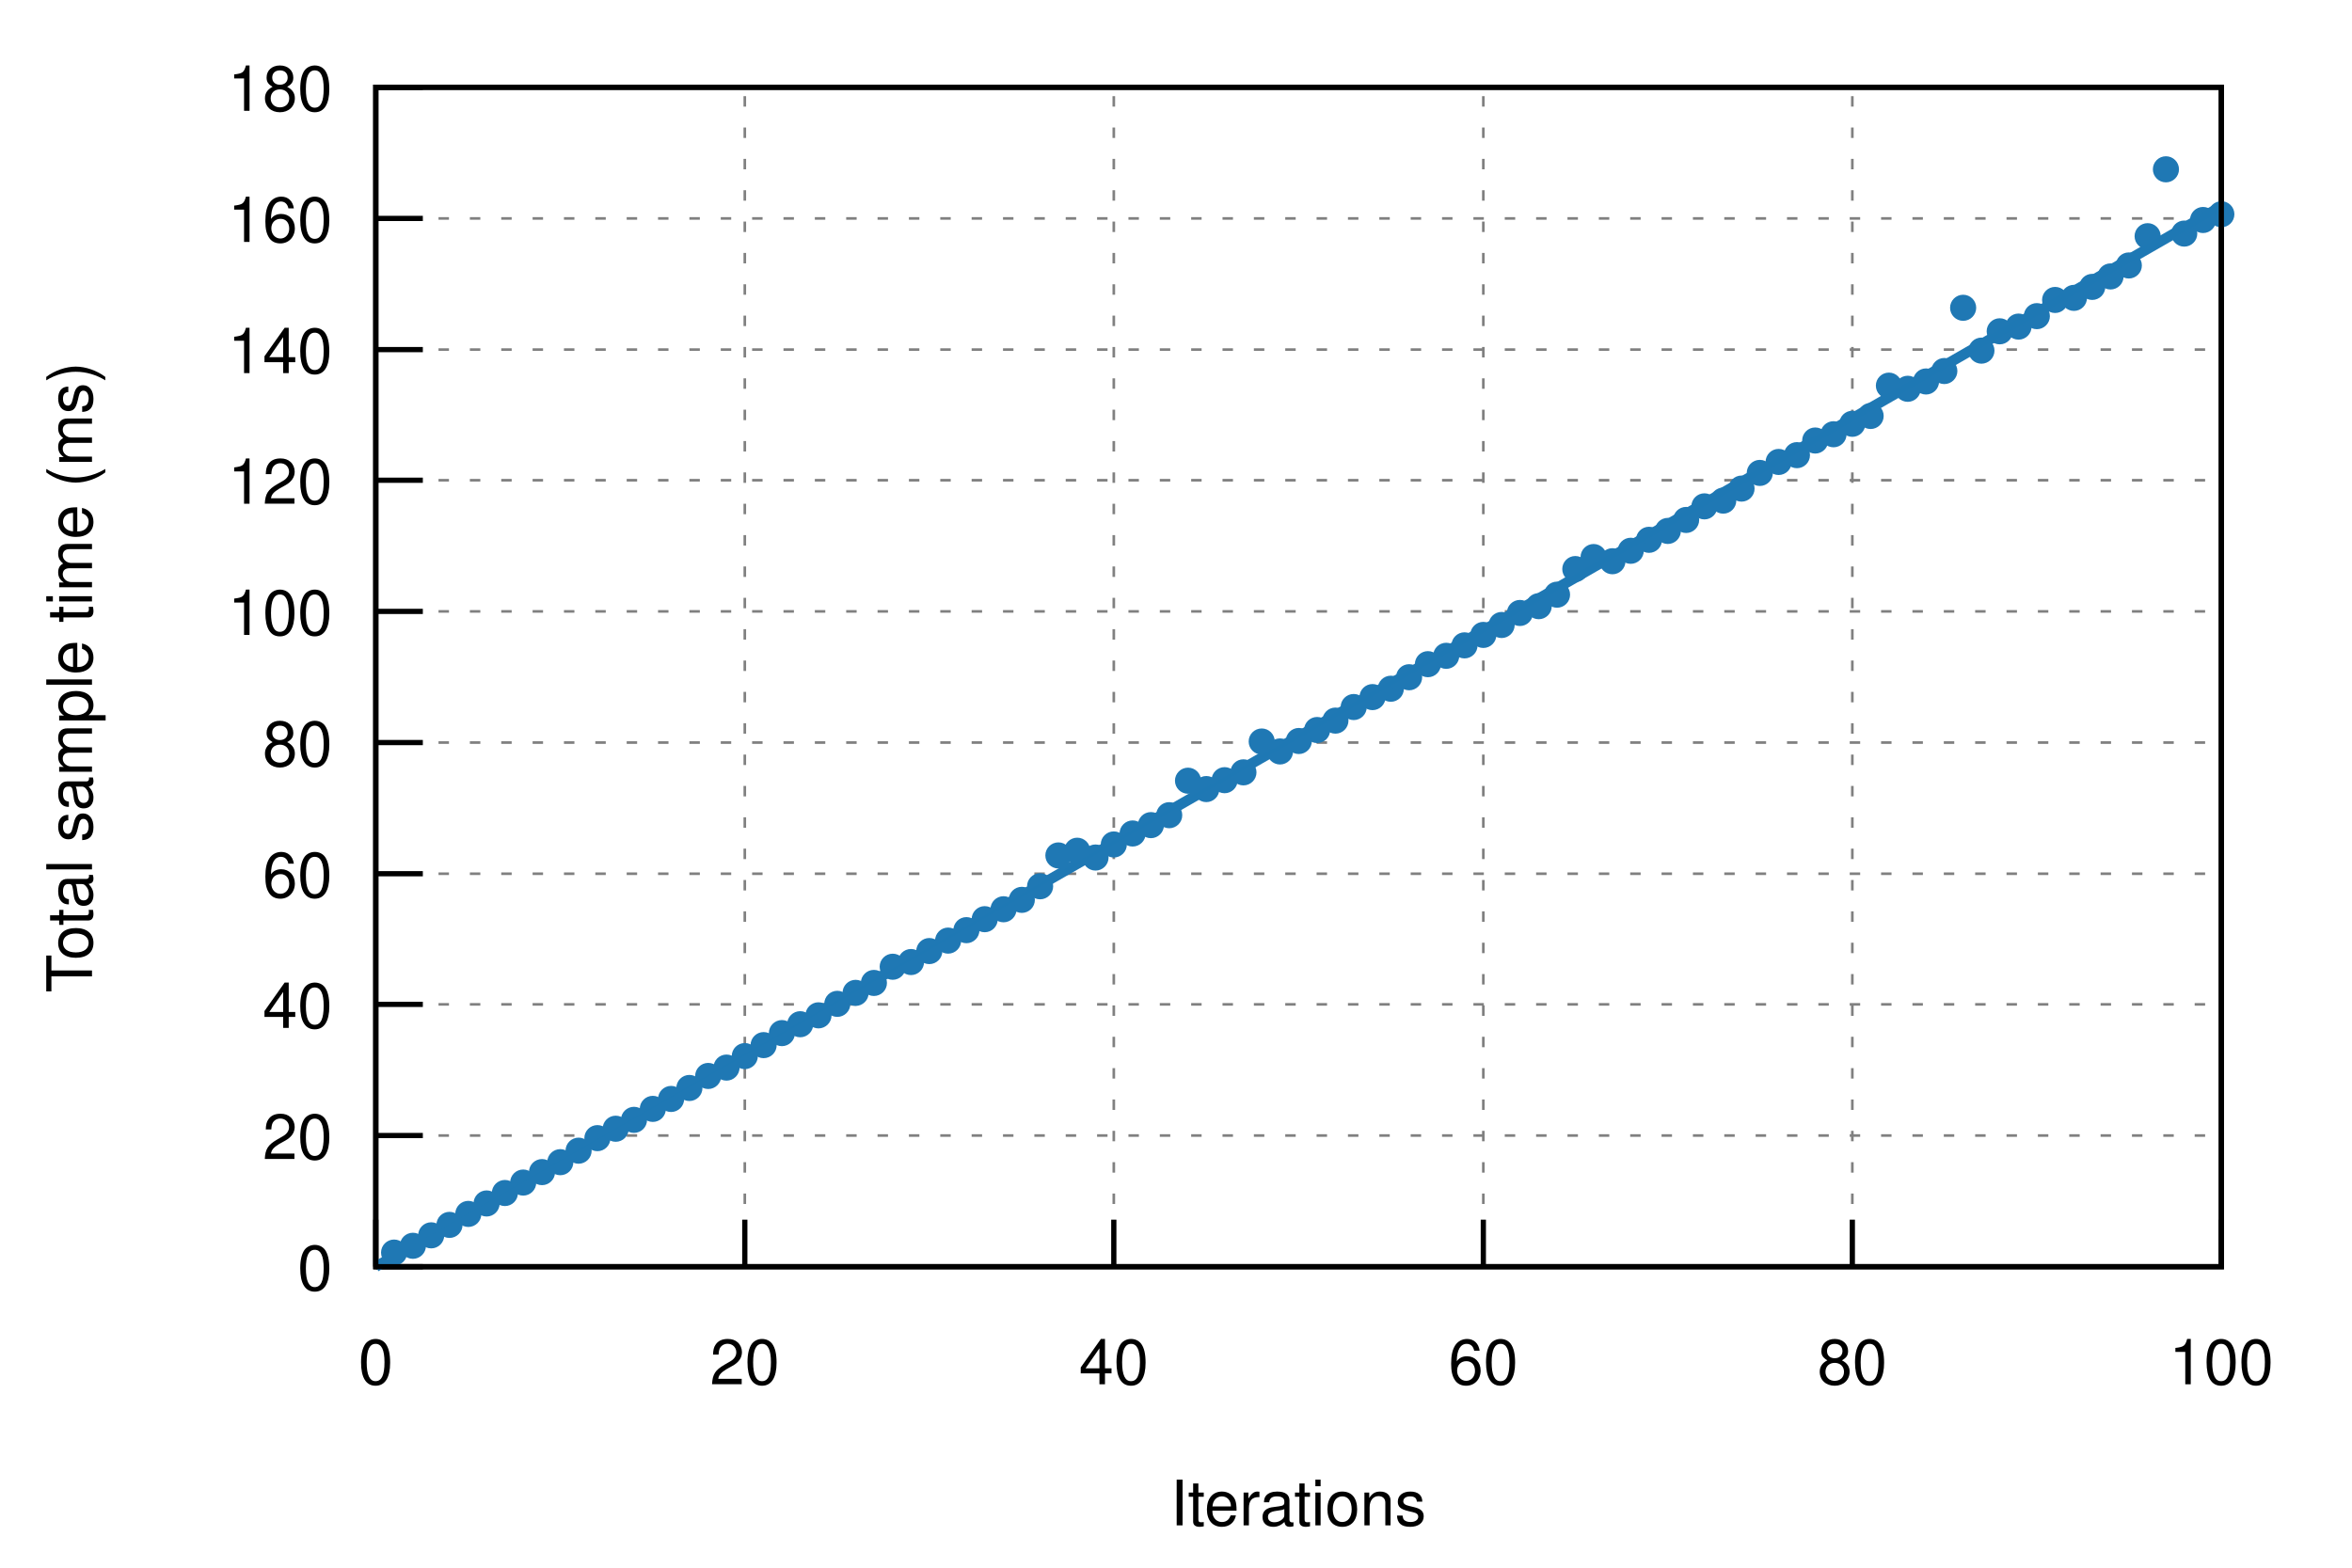
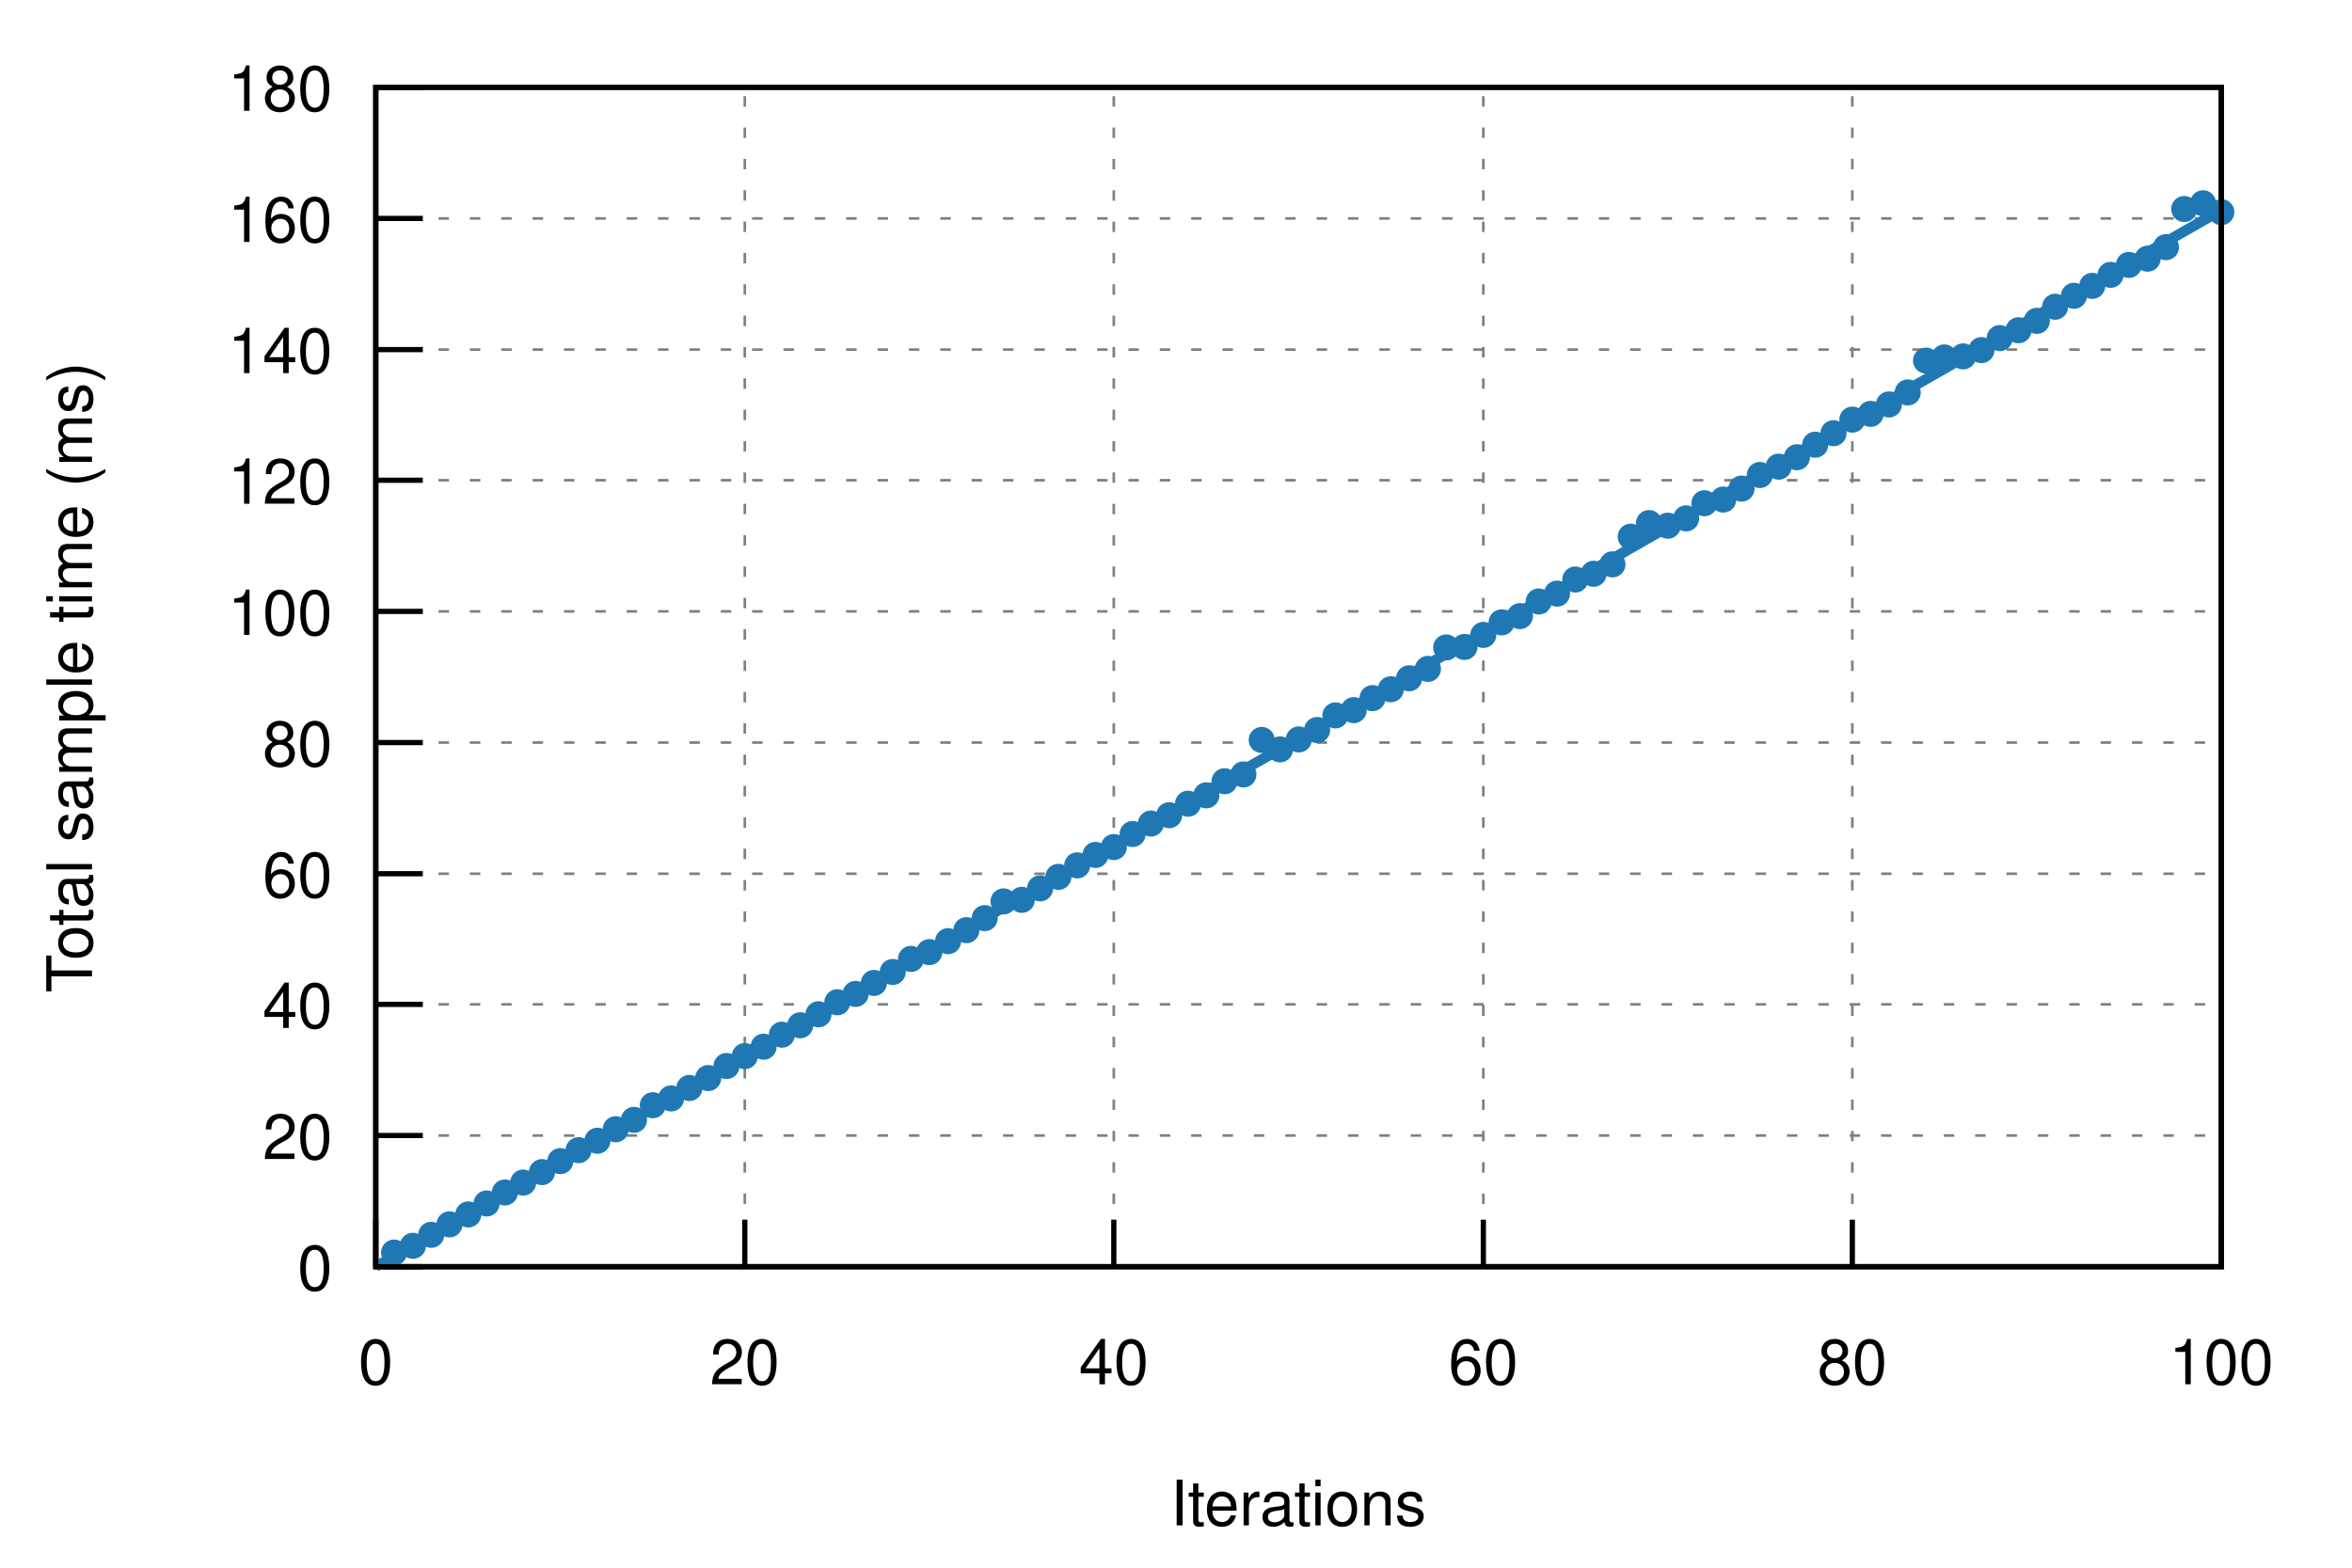
<svg xmlns="http://www.w3.org/2000/svg" xmlns:xlink="http://www.w3.org/1999/xlink" viewBox="0 0 450 300">
  <g id="gnuplot_canvas">
    <rect x="0" y="0" width="450" height="300" fill="none" />
    <defs>
      <circle id="gpDot" r="0.5" stroke-width="0.5" />
      <path id="gpPt0" stroke-width="0.222" stroke="currentColor" d="M-1,0 h2 M0,-1 v2" />
      <path id="gpPt1" stroke-width="0.222" stroke="currentColor" d="M-1,-1 L1,1 M1,-1 L-1,1" />
      <path id="gpPt2" stroke-width="0.222" stroke="currentColor" d="M-1,0 L1,0 M0,-1 L0,1 M-1,-1 L1,1 M-1,1 L1,-1" />
      <rect id="gpPt3" stroke-width="0.222" stroke="currentColor" x="-1" y="-1" width="2" height="2" />
      <rect id="gpPt4" stroke-width="0.222" stroke="currentColor" fill="currentColor" x="-1" y="-1" width="2" height="2" />
      <circle id="gpPt5" stroke-width="0.222" stroke="currentColor" cx="0" cy="0" r="1" />
      <use xlink:href="#gpPt5" id="gpPt6" fill="currentColor" stroke="none" />
      <path id="gpPt7" stroke-width="0.222" stroke="currentColor" d="M0,-1.33 L-1.33,0.67 L1.33,0.67 z" />
      <use xlink:href="#gpPt7" id="gpPt8" fill="currentColor" stroke="none" />
      <use xlink:href="#gpPt7" id="gpPt9" stroke="currentColor" transform="rotate(180)" />
      <use xlink:href="#gpPt9" id="gpPt10" fill="currentColor" stroke="none" />
      <use xlink:href="#gpPt3" id="gpPt11" stroke="currentColor" transform="rotate(45)" />
      <use xlink:href="#gpPt11" id="gpPt12" fill="currentColor" stroke="none" />
      <path id="gpPt13" stroke-width="0.222" stroke="currentColor" d="M0,1.330 L1.265,0.411 L0.782,-1.067 L-0.782,-1.076 L-1.265,0.411 z" />
      <use xlink:href="#gpPt13" id="gpPt14" fill="currentColor" stroke="none" />
      <filter id="textbox" filterUnits="objectBoundingBox" x="0" y="0" height="1" width="1">
        <feFlood flood-color="white" flood-opacity="1" result="bgnd" />
        <feComposite in="SourceGraphic" in2="bgnd" operator="atop" />
      </filter>
      <filter id="greybox" filterUnits="objectBoundingBox" x="0" y="0" height="1" width="1">
        <feFlood flood-color="lightgrey" flood-opacity="1" result="grey" />
        <feComposite in="SourceGraphic" in2="grey" operator="atop" />
      </filter>
    </defs>
    <g fill="none" color="white" stroke="currentColor" stroke-width="1.00" stroke-linecap="butt" stroke-linejoin="miter">
</g>
    <g fill="none" color="black" stroke="currentColor" stroke-width="1.00" stroke-linecap="butt" stroke-linejoin="miter">
</g>
    <g fill="none" color="black" stroke="black" stroke-width="0.50" stroke-linecap="butt" stroke-linejoin="miter">
</g>
    <g fill="none" color="gray" stroke="currentColor" stroke-width="0.50" stroke-linecap="butt" stroke-linejoin="miter">
      <path stroke="gray" stroke-dasharray="2,4" class="gridline" d="M71.9,242.4 L425.0,242.4  " />
    </g>
    <g fill="none" color="gray" stroke="gray" stroke-width="1.00" stroke-linecap="butt" stroke-linejoin="miter">
</g>
    <g fill="none" color="black" stroke="currentColor" stroke-width="1.00" stroke-linecap="butt" stroke-linejoin="miter">
      <path stroke="black" d="M71.9,242.4 L80.9,242.4  " />
      <g transform="translate(63.6,246.9)" stroke="none" fill="black" font-family="Helvetica" font-size="12.00" text-anchor="end">
        <text>
          <tspan font-family="Helvetica"> 0</tspan>
        </text>
      </g>
    </g>
    <g fill="none" color="black" stroke="currentColor" stroke-width="1.00" stroke-linecap="butt" stroke-linejoin="miter">
</g>
    <g fill="none" color="black" stroke="black" stroke-width="0.50" stroke-linecap="butt" stroke-linejoin="miter">
</g>
    <g fill="none" color="gray" stroke="currentColor" stroke-width="0.50" stroke-linecap="butt" stroke-linejoin="miter">
      <path stroke="gray" stroke-dasharray="2,4" class="gridline" d="M71.9,217.3 L425.0,217.3  " />
    </g>
    <g fill="none" color="gray" stroke="gray" stroke-width="1.00" stroke-linecap="butt" stroke-linejoin="miter">
</g>
    <g fill="none" color="black" stroke="currentColor" stroke-width="1.00" stroke-linecap="butt" stroke-linejoin="miter">
      <path stroke="black" d="M71.9,217.3 L80.9,217.3  " />
      <g transform="translate(63.6,221.8)" stroke="none" fill="black" font-family="Helvetica" font-size="12.00" text-anchor="end">
        <text>
          <tspan font-family="Helvetica"> 20</tspan>
        </text>
      </g>
    </g>
    <g fill="none" color="black" stroke="currentColor" stroke-width="1.00" stroke-linecap="butt" stroke-linejoin="miter">
</g>
    <g fill="none" color="black" stroke="black" stroke-width="0.50" stroke-linecap="butt" stroke-linejoin="miter">
</g>
    <g fill="none" color="gray" stroke="currentColor" stroke-width="0.50" stroke-linecap="butt" stroke-linejoin="miter">
      <path stroke="gray" stroke-dasharray="2,4" class="gridline" d="M71.9,192.2 L425.0,192.2  " />
    </g>
    <g fill="none" color="gray" stroke="gray" stroke-width="1.00" stroke-linecap="butt" stroke-linejoin="miter">
</g>
    <g fill="none" color="black" stroke="currentColor" stroke-width="1.00" stroke-linecap="butt" stroke-linejoin="miter">
      <path stroke="black" d="M71.9,192.2 L80.9,192.2  " />
      <g transform="translate(63.6,196.7)" stroke="none" fill="black" font-family="Helvetica" font-size="12.00" text-anchor="end">
        <text>
          <tspan font-family="Helvetica"> 40</tspan>
        </text>
      </g>
    </g>
    <g fill="none" color="black" stroke="currentColor" stroke-width="1.00" stroke-linecap="butt" stroke-linejoin="miter">
</g>
    <g fill="none" color="black" stroke="black" stroke-width="0.50" stroke-linecap="butt" stroke-linejoin="miter">
</g>
    <g fill="none" color="gray" stroke="currentColor" stroke-width="0.50" stroke-linecap="butt" stroke-linejoin="miter">
      <path stroke="gray" stroke-dasharray="2,4" class="gridline" d="M71.9,167.2 L425.0,167.2  " />
    </g>
    <g fill="none" color="gray" stroke="gray" stroke-width="1.00" stroke-linecap="butt" stroke-linejoin="miter">
</g>
    <g fill="none" color="black" stroke="currentColor" stroke-width="1.00" stroke-linecap="butt" stroke-linejoin="miter">
      <path stroke="black" d="M71.9,167.2 L80.9,167.2  " />
      <g transform="translate(63.6,171.7)" stroke="none" fill="black" font-family="Helvetica" font-size="12.00" text-anchor="end">
        <text>
          <tspan font-family="Helvetica"> 60</tspan>
        </text>
      </g>
    </g>
    <g fill="none" color="black" stroke="currentColor" stroke-width="1.00" stroke-linecap="butt" stroke-linejoin="miter">
</g>
    <g fill="none" color="black" stroke="black" stroke-width="0.50" stroke-linecap="butt" stroke-linejoin="miter">
</g>
    <g fill="none" color="gray" stroke="currentColor" stroke-width="0.50" stroke-linecap="butt" stroke-linejoin="miter">
      <path stroke="gray" stroke-dasharray="2,4" class="gridline" d="M71.9,142.1 L425.0,142.1  " />
    </g>
    <g fill="none" color="gray" stroke="gray" stroke-width="1.00" stroke-linecap="butt" stroke-linejoin="miter">
</g>
    <g fill="none" color="black" stroke="currentColor" stroke-width="1.00" stroke-linecap="butt" stroke-linejoin="miter">
      <path stroke="black" d="M71.9,142.1 L80.9,142.1  " />
      <g transform="translate(63.6,146.6)" stroke="none" fill="black" font-family="Helvetica" font-size="12.00" text-anchor="end">
        <text>
          <tspan font-family="Helvetica"> 80</tspan>
        </text>
      </g>
    </g>
    <g fill="none" color="black" stroke="currentColor" stroke-width="1.00" stroke-linecap="butt" stroke-linejoin="miter">
</g>
    <g fill="none" color="black" stroke="black" stroke-width="0.50" stroke-linecap="butt" stroke-linejoin="miter">
</g>
    <g fill="none" color="gray" stroke="currentColor" stroke-width="0.50" stroke-linecap="butt" stroke-linejoin="miter">
      <path stroke="gray" stroke-dasharray="2,4" class="gridline" d="M71.9,117.0 L425.0,117.0  " />
    </g>
    <g fill="none" color="gray" stroke="gray" stroke-width="1.00" stroke-linecap="butt" stroke-linejoin="miter">
</g>
    <g fill="none" color="black" stroke="currentColor" stroke-width="1.00" stroke-linecap="butt" stroke-linejoin="miter">
      <path stroke="black" d="M71.9,117.0 L80.9,117.0  " />
      <g transform="translate(63.6,121.5)" stroke="none" fill="black" font-family="Helvetica" font-size="12.00" text-anchor="end">
        <text>
          <tspan font-family="Helvetica"> 100</tspan>
        </text>
      </g>
    </g>
    <g fill="none" color="black" stroke="currentColor" stroke-width="1.00" stroke-linecap="butt" stroke-linejoin="miter">
</g>
    <g fill="none" color="black" stroke="black" stroke-width="0.50" stroke-linecap="butt" stroke-linejoin="miter">
</g>
    <g fill="none" color="gray" stroke="currentColor" stroke-width="0.50" stroke-linecap="butt" stroke-linejoin="miter">
      <path stroke="gray" stroke-dasharray="2,4" class="gridline" d="M71.9,91.9 L425.0,91.9  " />
    </g>
    <g fill="none" color="gray" stroke="gray" stroke-width="1.00" stroke-linecap="butt" stroke-linejoin="miter">
</g>
    <g fill="none" color="black" stroke="currentColor" stroke-width="1.00" stroke-linecap="butt" stroke-linejoin="miter">
      <path stroke="black" d="M71.9,91.9 L80.9,91.9  " />
      <g transform="translate(63.6,96.4)" stroke="none" fill="black" font-family="Helvetica" font-size="12.00" text-anchor="end">
        <text>
          <tspan font-family="Helvetica"> 120</tspan>
        </text>
      </g>
    </g>
    <g fill="none" color="black" stroke="currentColor" stroke-width="1.00" stroke-linecap="butt" stroke-linejoin="miter">
</g>
    <g fill="none" color="black" stroke="black" stroke-width="0.50" stroke-linecap="butt" stroke-linejoin="miter">
</g>
    <g fill="none" color="gray" stroke="currentColor" stroke-width="0.50" stroke-linecap="butt" stroke-linejoin="miter">
      <path stroke="gray" stroke-dasharray="2,4" class="gridline" d="M71.9,66.9 L425.0,66.9  " />
    </g>
    <g fill="none" color="gray" stroke="gray" stroke-width="1.00" stroke-linecap="butt" stroke-linejoin="miter">
</g>
    <g fill="none" color="black" stroke="currentColor" stroke-width="1.00" stroke-linecap="butt" stroke-linejoin="miter">
      <path stroke="black" d="M71.9,66.9 L80.9,66.9  " />
      <g transform="translate(63.6,71.4)" stroke="none" fill="black" font-family="Helvetica" font-size="12.00" text-anchor="end">
        <text>
          <tspan font-family="Helvetica"> 140</tspan>
        </text>
      </g>
    </g>
    <g fill="none" color="black" stroke="currentColor" stroke-width="1.00" stroke-linecap="butt" stroke-linejoin="miter">
</g>
    <g fill="none" color="black" stroke="black" stroke-width="0.50" stroke-linecap="butt" stroke-linejoin="miter">
</g>
    <g fill="none" color="gray" stroke="currentColor" stroke-width="0.50" stroke-linecap="butt" stroke-linejoin="miter">
      <path stroke="gray" stroke-dasharray="2,4" class="gridline" d="M71.9,41.8 L425.0,41.8  " />
    </g>
    <g fill="none" color="gray" stroke="gray" stroke-width="1.00" stroke-linecap="butt" stroke-linejoin="miter">
</g>
    <g fill="none" color="black" stroke="currentColor" stroke-width="1.00" stroke-linecap="butt" stroke-linejoin="miter">
      <path stroke="black" d="M71.9,41.8 L80.9,41.8  " />
      <g transform="translate(63.6,46.3)" stroke="none" fill="black" font-family="Helvetica" font-size="12.00" text-anchor="end">
        <text>
          <tspan font-family="Helvetica"> 160</tspan>
        </text>
      </g>
    </g>
    <g fill="none" color="black" stroke="currentColor" stroke-width="1.00" stroke-linecap="butt" stroke-linejoin="miter">
</g>
    <g fill="none" color="black" stroke="black" stroke-width="0.50" stroke-linecap="butt" stroke-linejoin="miter">
</g>
    <g fill="none" color="gray" stroke="currentColor" stroke-width="0.50" stroke-linecap="butt" stroke-linejoin="miter">
      <path stroke="gray" stroke-dasharray="2,4" class="gridline" d="M71.9,16.7 L425.0,16.7  " />
    </g>
    <g fill="none" color="gray" stroke="gray" stroke-width="1.00" stroke-linecap="butt" stroke-linejoin="miter">
</g>
    <g fill="none" color="black" stroke="currentColor" stroke-width="1.00" stroke-linecap="butt" stroke-linejoin="miter">
      <path stroke="black" d="M71.9,16.7 L80.9,16.7  " />
      <g transform="translate(63.6,21.2)" stroke="none" fill="black" font-family="Helvetica" font-size="12.00" text-anchor="end">
        <text>
          <tspan font-family="Helvetica"> 180</tspan>
        </text>
      </g>
    </g>
    <g fill="none" color="black" stroke="currentColor" stroke-width="1.00" stroke-linecap="butt" stroke-linejoin="miter">
</g>
    <g fill="none" color="black" stroke="black" stroke-width="0.50" stroke-linecap="butt" stroke-linejoin="miter">
</g>
    <g fill="none" color="gray" stroke="currentColor" stroke-width="0.50" stroke-linecap="butt" stroke-linejoin="miter">
      <path stroke="gray" stroke-dasharray="2,4" class="gridline" d="M71.9,242.4 L71.9,16.7  " />
    </g>
    <g fill="none" color="gray" stroke="gray" stroke-width="1.00" stroke-linecap="butt" stroke-linejoin="miter">
</g>
    <g fill="none" color="black" stroke="currentColor" stroke-width="1.00" stroke-linecap="butt" stroke-linejoin="miter">
      <path stroke="black" d="M71.9,242.4 L71.9,233.4  " />
      <g transform="translate(71.9,264.9)" stroke="none" fill="black" font-family="Helvetica" font-size="12.00" text-anchor="middle">
        <text>
          <tspan font-family="Helvetica"> 0</tspan>
        </text>
      </g>
    </g>
    <g fill="none" color="black" stroke="currentColor" stroke-width="1.00" stroke-linecap="butt" stroke-linejoin="miter">
</g>
    <g fill="none" color="black" stroke="black" stroke-width="0.50" stroke-linecap="butt" stroke-linejoin="miter">
</g>
    <g fill="none" color="gray" stroke="currentColor" stroke-width="0.50" stroke-linecap="butt" stroke-linejoin="miter">
      <path stroke="gray" stroke-dasharray="2,4" class="gridline" d="M142.5,242.4 L142.5,16.7  " />
    </g>
    <g fill="none" color="gray" stroke="gray" stroke-width="1.00" stroke-linecap="butt" stroke-linejoin="miter">
</g>
    <g fill="none" color="black" stroke="currentColor" stroke-width="1.00" stroke-linecap="butt" stroke-linejoin="miter">
      <path stroke="black" d="M142.5,242.4 L142.5,233.4  " />
      <g transform="translate(142.5,264.9)" stroke="none" fill="black" font-family="Helvetica" font-size="12.00" text-anchor="middle">
        <text>
          <tspan font-family="Helvetica"> 20</tspan>
        </text>
      </g>
    </g>
    <g fill="none" color="black" stroke="currentColor" stroke-width="1.00" stroke-linecap="butt" stroke-linejoin="miter">
</g>
    <g fill="none" color="black" stroke="black" stroke-width="0.50" stroke-linecap="butt" stroke-linejoin="miter">
</g>
    <g fill="none" color="gray" stroke="currentColor" stroke-width="0.50" stroke-linecap="butt" stroke-linejoin="miter">
      <path stroke="gray" stroke-dasharray="2,4" class="gridline" d="M213.1,242.4 L213.1,16.7  " />
    </g>
    <g fill="none" color="gray" stroke="gray" stroke-width="1.00" stroke-linecap="butt" stroke-linejoin="miter">
</g>
    <g fill="none" color="black" stroke="currentColor" stroke-width="1.00" stroke-linecap="butt" stroke-linejoin="miter">
      <path stroke="black" d="M213.1,242.4 L213.1,233.4  " />
      <g transform="translate(213.1,264.9)" stroke="none" fill="black" font-family="Helvetica" font-size="12.00" text-anchor="middle">
        <text>
          <tspan font-family="Helvetica"> 40</tspan>
        </text>
      </g>
    </g>
    <g fill="none" color="black" stroke="currentColor" stroke-width="1.00" stroke-linecap="butt" stroke-linejoin="miter">
</g>
    <g fill="none" color="black" stroke="black" stroke-width="0.50" stroke-linecap="butt" stroke-linejoin="miter">
</g>
    <g fill="none" color="gray" stroke="currentColor" stroke-width="0.50" stroke-linecap="butt" stroke-linejoin="miter">
      <path stroke="gray" stroke-dasharray="2,4" class="gridline" d="M283.8,242.4 L283.8,16.7  " />
    </g>
    <g fill="none" color="gray" stroke="gray" stroke-width="1.00" stroke-linecap="butt" stroke-linejoin="miter">
</g>
    <g fill="none" color="black" stroke="currentColor" stroke-width="1.00" stroke-linecap="butt" stroke-linejoin="miter">
      <path stroke="black" d="M283.8,242.4 L283.8,233.4  " />
      <g transform="translate(283.8,264.9)" stroke="none" fill="black" font-family="Helvetica" font-size="12.00" text-anchor="middle">
        <text>
          <tspan font-family="Helvetica"> 60</tspan>
        </text>
      </g>
    </g>
    <g fill="none" color="black" stroke="currentColor" stroke-width="1.00" stroke-linecap="butt" stroke-linejoin="miter">
</g>
    <g fill="none" color="black" stroke="black" stroke-width="0.50" stroke-linecap="butt" stroke-linejoin="miter">
</g>
    <g fill="none" color="gray" stroke="currentColor" stroke-width="0.50" stroke-linecap="butt" stroke-linejoin="miter">
      <path stroke="gray" stroke-dasharray="2,4" class="gridline" d="M354.4,242.4 L354.4,16.7  " />
    </g>
    <g fill="none" color="gray" stroke="gray" stroke-width="1.00" stroke-linecap="butt" stroke-linejoin="miter">
</g>
    <g fill="none" color="black" stroke="currentColor" stroke-width="1.00" stroke-linecap="butt" stroke-linejoin="miter">
      <path stroke="black" d="M354.4,242.4 L354.4,233.4  " />
      <g transform="translate(354.4,264.9)" stroke="none" fill="black" font-family="Helvetica" font-size="12.00" text-anchor="middle">
        <text>
          <tspan font-family="Helvetica"> 80</tspan>
        </text>
      </g>
    </g>
    <g fill="none" color="black" stroke="currentColor" stroke-width="1.00" stroke-linecap="butt" stroke-linejoin="miter">
</g>
    <g fill="none" color="black" stroke="black" stroke-width="0.50" stroke-linecap="butt" stroke-linejoin="miter">
</g>
    <g fill="none" color="gray" stroke="currentColor" stroke-width="0.50" stroke-linecap="butt" stroke-linejoin="miter">
      <path stroke="gray" stroke-dasharray="2,4" class="gridline" d="M425.0,242.4 L425.0,16.7  " />
    </g>
    <g fill="none" color="gray" stroke="gray" stroke-width="1.00" stroke-linecap="butt" stroke-linejoin="miter">
</g>
    <g fill="none" color="black" stroke="currentColor" stroke-width="1.00" stroke-linecap="butt" stroke-linejoin="miter">
      <path stroke="black" d="M425.0,242.4 L425.0,233.4  " />
      <g transform="translate(425.0,264.9)" stroke="none" fill="black" font-family="Helvetica" font-size="12.00" text-anchor="middle">
        <text>
          <tspan font-family="Helvetica"> 100</tspan>
        </text>
      </g>
    </g>
    <g fill="none" color="black" stroke="currentColor" stroke-width="1.00" stroke-linecap="butt" stroke-linejoin="miter">
</g>
    <g fill="none" color="black" stroke="currentColor" stroke-width="1.00" stroke-linecap="butt" stroke-linejoin="miter">
      <path stroke="black" d="M71.9,16.7 L71.9,242.4 L425.0,242.4 L425.0,16.7 L71.9,16.7 Z  " />
    </g>
    <g fill="none" color="black" stroke="currentColor" stroke-width="1.00" stroke-linecap="butt" stroke-linejoin="miter">
      <g transform="translate(17.6,129.6) rotate(270)" stroke="none" fill="black" font-family="Helvetica" font-size="12.00" text-anchor="middle">
        <text>
          <tspan font-family="Helvetica">Total sample time (ms)</tspan>
        </text>
      </g>
    </g>
    <g fill="none" color="black" stroke="currentColor" stroke-width="1.00" stroke-linecap="butt" stroke-linejoin="miter">
      <g transform="translate(248.4,291.9)" stroke="none" fill="black" font-family="Helvetica" font-size="12.00" text-anchor="middle">
        <text>
          <tspan font-family="Helvetica">Iterations</tspan>
        </text>
      </g>
    </g>
    <g fill="none" color="black" stroke="currentColor" stroke-width="1.00" stroke-linecap="butt" stroke-linejoin="miter">
</g>
    <g id="gnuplot_plot_1">
      <g fill="none" color="black" stroke="currentColor" stroke-width="1.00" stroke-linecap="butt" stroke-linejoin="miter">
        <use xlink:href="#gpPt6" transform="translate(75.4,239.7) scale(2.25)" color="rgb( 31, 120, 180)" />
        <use xlink:href="#gpPt6" transform="translate(79.0,238.4) scale(2.25)" color="rgb( 31, 120, 180)" />
-         <use xlink:href="#gpPt6" transform="translate(82.5,236.4) scale(2.25)" color="rgb( 31, 120, 180)" />
-         <use xlink:href="#gpPt6" transform="translate(86.0,234.4) scale(2.25)" color="rgb( 31, 120, 180)" />
-         <use xlink:href="#gpPt6" transform="translate(89.6,232.3) scale(2.25)" color="rgb( 31, 120, 180)" />
+         <use xlink:href="#gpPt6" transform="translate(82.5,236.3) scale(2.25)" color="rgb( 31, 120, 180)" />
+         <use xlink:href="#gpPt6" transform="translate(86.0,234.3) scale(2.25)" color="rgb( 31, 120, 180)" />
+         <use xlink:href="#gpPt6" transform="translate(89.6,232.4) scale(2.25)" color="rgb( 31, 120, 180)" />
        <use xlink:href="#gpPt6" transform="translate(93.1,230.3) scale(2.25)" color="rgb( 31, 120, 180)" />
-         <use xlink:href="#gpPt6" transform="translate(96.6,228.3) scale(2.25)" color="rgb( 31, 120, 180)" />
+         <use xlink:href="#gpPt6" transform="translate(96.6,228.2) scale(2.25)" color="rgb( 31, 120, 180)" />
        <use xlink:href="#gpPt6" transform="translate(100.1,226.3) scale(2.25)" color="rgb( 31, 120, 180)" />
        <use xlink:href="#gpPt6" transform="translate(103.7,224.3) scale(2.25)" color="rgb( 31, 120, 180)" />
-         <use xlink:href="#gpPt6" transform="translate(107.2,222.4) scale(2.25)" color="rgb( 31, 120, 180)" />
-         <use xlink:href="#gpPt6" transform="translate(110.7,220.2) scale(2.25)" color="rgb( 31, 120, 180)" />
-         <use xlink:href="#gpPt6" transform="translate(114.3,217.8) scale(2.25)" color="rgb( 31, 120, 180)" />
-         <use xlink:href="#gpPt6" transform="translate(117.8,216.0) scale(2.25)" color="rgb( 31, 120, 180)" />
+         <use xlink:href="#gpPt6" transform="translate(107.2,222.2) scale(2.25)" color="rgb( 31, 120, 180)" />
+         <use xlink:href="#gpPt6" transform="translate(110.7,220.1) scale(2.25)" color="rgb( 31, 120, 180)" />
+         <use xlink:href="#gpPt6" transform="translate(114.3,218.3) scale(2.25)" color="rgb( 31, 120, 180)" />
+         <use xlink:href="#gpPt6" transform="translate(117.8,216.1) scale(2.25)" color="rgb( 31, 120, 180)" />
        <use xlink:href="#gpPt6" transform="translate(121.3,214.3) scale(2.25)" color="rgb( 31, 120, 180)" />
-         <use xlink:href="#gpPt6" transform="translate(124.9,212.2) scale(2.25)" color="rgb( 31, 120, 180)" />
-         <use xlink:href="#gpPt6" transform="translate(128.4,210.3) scale(2.25)" color="rgb( 31, 120, 180)" />
+         <use xlink:href="#gpPt6" transform="translate(124.9,211.5) scale(2.25)" color="rgb( 31, 120, 180)" />
+         <use xlink:href="#gpPt6" transform="translate(128.4,210.2) scale(2.25)" color="rgb( 31, 120, 180)" />
        <use xlink:href="#gpPt6" transform="translate(131.9,208.2) scale(2.25)" color="rgb( 31, 120, 180)" />
-         <use xlink:href="#gpPt6" transform="translate(135.5,205.9) scale(2.25)" color="rgb( 31, 120, 180)" />
-         <use xlink:href="#gpPt6" transform="translate(139.0,204.3) scale(2.25)" color="rgb( 31, 120, 180)" />
+         <use xlink:href="#gpPt6" transform="translate(135.5,206.3) scale(2.25)" color="rgb( 31, 120, 180)" />
+         <use xlink:href="#gpPt6" transform="translate(139.0,204.0) scale(2.25)" color="rgb( 31, 120, 180)" />
        <use xlink:href="#gpPt6" transform="translate(142.5,202.1) scale(2.25)" color="rgb( 31, 120, 180)" />
-         <use xlink:href="#gpPt6" transform="translate(146.1,200.0) scale(2.25)" color="rgb( 31, 120, 180)" />
-         <use xlink:href="#gpPt6" transform="translate(149.6,197.7) scale(2.25)" color="rgb( 31, 120, 180)" />
-         <use xlink:href="#gpPt6" transform="translate(153.1,196.0) scale(2.25)" color="rgb( 31, 120, 180)" />
-         <use xlink:href="#gpPt6" transform="translate(156.6,194.3) scale(2.25)" color="rgb( 31, 120, 180)" />
-         <use xlink:href="#gpPt6" transform="translate(160.2,192.1) scale(2.25)" color="rgb( 31, 120, 180)" />
-         <use xlink:href="#gpPt6" transform="translate(163.7,190.0) scale(2.25)" color="rgb( 31, 120, 180)" />
+         <use xlink:href="#gpPt6" transform="translate(146.1,200.3) scale(2.25)" color="rgb( 31, 120, 180)" />
+         <use xlink:href="#gpPt6" transform="translate(149.6,198.0) scale(2.25)" color="rgb( 31, 120, 180)" />
+         <use xlink:href="#gpPt6" transform="translate(153.1,196.2) scale(2.25)" color="rgb( 31, 120, 180)" />
+         <use xlink:href="#gpPt6" transform="translate(156.6,194.1) scale(2.25)" color="rgb( 31, 120, 180)" />
+         <use xlink:href="#gpPt6" transform="translate(160.2,191.8) scale(2.25)" color="rgb( 31, 120, 180)" />
+         <use xlink:href="#gpPt6" transform="translate(163.7,190.2) scale(2.25)" color="rgb( 31, 120, 180)" />
        <use xlink:href="#gpPt6" transform="translate(167.2,188.1) scale(2.25)" color="rgb( 31, 120, 180)" />
-         <use xlink:href="#gpPt6" transform="translate(170.8,185.0) scale(2.25)" color="rgb( 31, 120, 180)" />
-         <use xlink:href="#gpPt6" transform="translate(174.3,184.1) scale(2.25)" color="rgb( 31, 120, 180)" />
-         <use xlink:href="#gpPt6" transform="translate(177.8,182.0) scale(2.25)" color="rgb( 31, 120, 180)" />
-         <use xlink:href="#gpPt6" transform="translate(181.4,180.0) scale(2.25)" color="rgb( 31, 120, 180)" />
+         <use xlink:href="#gpPt6" transform="translate(170.8,186.0) scale(2.25)" color="rgb( 31, 120, 180)" />
+         <use xlink:href="#gpPt6" transform="translate(174.3,183.5) scale(2.25)" color="rgb( 31, 120, 180)" />
+         <use xlink:href="#gpPt6" transform="translate(177.8,182.2) scale(2.25)" color="rgb( 31, 120, 180)" />
+         <use xlink:href="#gpPt6" transform="translate(181.4,180.1) scale(2.25)" color="rgb( 31, 120, 180)" />
        <use xlink:href="#gpPt6" transform="translate(184.9,178.0) scale(2.25)" color="rgb( 31, 120, 180)" />
-         <use xlink:href="#gpPt6" transform="translate(188.4,175.9) scale(2.25)" color="rgb( 31, 120, 180)" />
-         <use xlink:href="#gpPt6" transform="translate(192.0,174.0) scale(2.25)" color="rgb( 31, 120, 180)" />
+         <use xlink:href="#gpPt6" transform="translate(188.4,175.7) scale(2.25)" color="rgb( 31, 120, 180)" />
+         <use xlink:href="#gpPt6" transform="translate(192.0,172.5) scale(2.25)" color="rgb( 31, 120, 180)" />
        <use xlink:href="#gpPt6" transform="translate(195.5,172.2) scale(2.25)" color="rgb( 31, 120, 180)" />
-         <use xlink:href="#gpPt6" transform="translate(199.0,169.6) scale(2.25)" color="rgb( 31, 120, 180)" />
-         <use xlink:href="#gpPt6" transform="translate(202.5,163.7) scale(2.25)" color="rgb( 31, 120, 180)" />
-         <use xlink:href="#gpPt6" transform="translate(206.1,162.8) scale(2.25)" color="rgb( 31, 120, 180)" />
-         <use xlink:href="#gpPt6" transform="translate(209.6,164.1) scale(2.25)" color="rgb( 31, 120, 180)" />
-         <use xlink:href="#gpPt6" transform="translate(213.1,161.6) scale(2.25)" color="rgb( 31, 120, 180)" />
-         <use xlink:href="#gpPt6" transform="translate(216.7,159.5) scale(2.25)" color="rgb( 31, 120, 180)" />
-         <use xlink:href="#gpPt6" transform="translate(220.2,157.9) scale(2.25)" color="rgb( 31, 120, 180)" />
+         <use xlink:href="#gpPt6" transform="translate(199.0,170.0) scale(2.25)" color="rgb( 31, 120, 180)" />
+         <use xlink:href="#gpPt6" transform="translate(202.5,167.8) scale(2.25)" color="rgb( 31, 120, 180)" />
+         <use xlink:href="#gpPt6" transform="translate(206.1,165.6) scale(2.25)" color="rgb( 31, 120, 180)" />
+         <use xlink:href="#gpPt6" transform="translate(209.6,163.6) scale(2.25)" color="rgb( 31, 120, 180)" />
+         <use xlink:href="#gpPt6" transform="translate(213.1,162.1) scale(2.25)" color="rgb( 31, 120, 180)" />
+         <use xlink:href="#gpPt6" transform="translate(216.7,159.6) scale(2.25)" color="rgb( 31, 120, 180)" />
+         <use xlink:href="#gpPt6" transform="translate(220.2,157.6) scale(2.25)" color="rgb( 31, 120, 180)" />
        <use xlink:href="#gpPt6" transform="translate(223.7,156.0) scale(2.25)" color="rgb( 31, 120, 180)" />
-         <use xlink:href="#gpPt6" transform="translate(227.3,149.4) scale(2.25)" color="rgb( 31, 120, 180)" />
-         <use xlink:href="#gpPt6" transform="translate(230.8,151.0) scale(2.25)" color="rgb( 31, 120, 180)" />
-         <use xlink:href="#gpPt6" transform="translate(234.3,149.3) scale(2.25)" color="rgb( 31, 120, 180)" />
-         <use xlink:href="#gpPt6" transform="translate(237.9,147.8) scale(2.25)" color="rgb( 31, 120, 180)" />
-         <use xlink:href="#gpPt6" transform="translate(241.4,141.9) scale(2.25)" color="rgb( 31, 120, 180)" />
-         <use xlink:href="#gpPt6" transform="translate(244.9,143.8) scale(2.25)" color="rgb( 31, 120, 180)" />
-         <use xlink:href="#gpPt6" transform="translate(248.5,141.8) scale(2.25)" color="rgb( 31, 120, 180)" />
+         <use xlink:href="#gpPt6" transform="translate(227.3,153.8) scale(2.25)" color="rgb( 31, 120, 180)" />
+         <use xlink:href="#gpPt6" transform="translate(230.8,152.2) scale(2.25)" color="rgb( 31, 120, 180)" />
+         <use xlink:href="#gpPt6" transform="translate(234.3,149.5) scale(2.25)" color="rgb( 31, 120, 180)" />
+         <use xlink:href="#gpPt6" transform="translate(237.9,148.2) scale(2.25)" color="rgb( 31, 120, 180)" />
+         <use xlink:href="#gpPt6" transform="translate(241.4,141.6) scale(2.25)" color="rgb( 31, 120, 180)" />
+         <use xlink:href="#gpPt6" transform="translate(244.9,143.4) scale(2.25)" color="rgb( 31, 120, 180)" />
+         <use xlink:href="#gpPt6" transform="translate(248.5,141.5) scale(2.25)" color="rgb( 31, 120, 180)" />
        <use xlink:href="#gpPt6" transform="translate(252.0,139.7) scale(2.25)" color="rgb( 31, 120, 180)" />
-         <use xlink:href="#gpPt6" transform="translate(255.5,137.9) scale(2.25)" color="rgb( 31, 120, 180)" />
-         <use xlink:href="#gpPt6" transform="translate(259.0,135.3) scale(2.25)" color="rgb( 31, 120, 180)" />
-         <use xlink:href="#gpPt6" transform="translate(262.6,133.4) scale(2.25)" color="rgb( 31, 120, 180)" />
-         <use xlink:href="#gpPt6" transform="translate(266.1,131.8) scale(2.25)" color="rgb( 31, 120, 180)" />
-         <use xlink:href="#gpPt6" transform="translate(269.6,129.6) scale(2.25)" color="rgb( 31, 120, 180)" />
-         <use xlink:href="#gpPt6" transform="translate(273.2,127.1) scale(2.25)" color="rgb( 31, 120, 180)" />
-         <use xlink:href="#gpPt6" transform="translate(276.7,125.5) scale(2.25)" color="rgb( 31, 120, 180)" />
-         <use xlink:href="#gpPt6" transform="translate(280.2,123.5) scale(2.25)" color="rgb( 31, 120, 180)" />
+         <use xlink:href="#gpPt6" transform="translate(255.5,136.9) scale(2.25)" color="rgb( 31, 120, 180)" />
+         <use xlink:href="#gpPt6" transform="translate(259.0,135.9) scale(2.25)" color="rgb( 31, 120, 180)" />
+         <use xlink:href="#gpPt6" transform="translate(262.6,133.6) scale(2.25)" color="rgb( 31, 120, 180)" />
+         <use xlink:href="#gpPt6" transform="translate(266.1,131.9) scale(2.25)" color="rgb( 31, 120, 180)" />
+         <use xlink:href="#gpPt6" transform="translate(269.6,129.8) scale(2.25)" color="rgb( 31, 120, 180)" />
+         <use xlink:href="#gpPt6" transform="translate(273.2,128.0) scale(2.25)" color="rgb( 31, 120, 180)" />
+         <use xlink:href="#gpPt6" transform="translate(276.7,123.9) scale(2.25)" color="rgb( 31, 120, 180)" />
+         <use xlink:href="#gpPt6" transform="translate(280.2,123.8) scale(2.25)" color="rgb( 31, 120, 180)" />
        <use xlink:href="#gpPt6" transform="translate(283.8,121.5) scale(2.25)" color="rgb( 31, 120, 180)" />
-         <use xlink:href="#gpPt6" transform="translate(287.3,119.6) scale(2.25)" color="rgb( 31, 120, 180)" />
-         <use xlink:href="#gpPt6" transform="translate(290.8,117.3) scale(2.25)" color="rgb( 31, 120, 180)" />
-         <use xlink:href="#gpPt6" transform="translate(294.4,116.0) scale(2.25)" color="rgb( 31, 120, 180)" />
-         <use xlink:href="#gpPt6" transform="translate(297.9,113.8) scale(2.25)" color="rgb( 31, 120, 180)" />
-         <use xlink:href="#gpPt6" transform="translate(301.4,108.9) scale(2.25)" color="rgb( 31, 120, 180)" />
-         <use xlink:href="#gpPt6" transform="translate(304.9,106.6) scale(2.25)" color="rgb( 31, 120, 180)" />
-         <use xlink:href="#gpPt6" transform="translate(308.5,107.4) scale(2.25)" color="rgb( 31, 120, 180)" />
-         <use xlink:href="#gpPt6" transform="translate(312.0,105.4) scale(2.25)" color="rgb( 31, 120, 180)" />
-         <use xlink:href="#gpPt6" transform="translate(315.5,103.3) scale(2.25)" color="rgb( 31, 120, 180)" />
-         <use xlink:href="#gpPt6" transform="translate(319.1,101.6) scale(2.25)" color="rgb( 31, 120, 180)" />
-         <use xlink:href="#gpPt6" transform="translate(322.6,99.5) scale(2.25)" color="rgb( 31, 120, 180)" />
-         <use xlink:href="#gpPt6" transform="translate(326.1,96.9) scale(2.25)" color="rgb( 31, 120, 180)" />
-         <use xlink:href="#gpPt6" transform="translate(329.7,95.8) scale(2.25)" color="rgb( 31, 120, 180)" />
+         <use xlink:href="#gpPt6" transform="translate(287.3,119.1) scale(2.25)" color="rgb( 31, 120, 180)" />
+         <use xlink:href="#gpPt6" transform="translate(290.8,117.9) scale(2.25)" color="rgb( 31, 120, 180)" />
+         <use xlink:href="#gpPt6" transform="translate(294.4,115.1) scale(2.25)" color="rgb( 31, 120, 180)" />
+         <use xlink:href="#gpPt6" transform="translate(297.9,113.6) scale(2.25)" color="rgb( 31, 120, 180)" />
+         <use xlink:href="#gpPt6" transform="translate(301.4,110.9) scale(2.25)" color="rgb( 31, 120, 180)" />
+         <use xlink:href="#gpPt6" transform="translate(304.9,109.8) scale(2.25)" color="rgb( 31, 120, 180)" />
+         <use xlink:href="#gpPt6" transform="translate(308.5,108.0) scale(2.25)" color="rgb( 31, 120, 180)" />
+         <use xlink:href="#gpPt6" transform="translate(312.0,102.7) scale(2.25)" color="rgb( 31, 120, 180)" />
+         <use xlink:href="#gpPt6" transform="translate(315.5,100.1) scale(2.25)" color="rgb( 31, 120, 180)" />
+         <use xlink:href="#gpPt6" transform="translate(319.1,100.6) scale(2.25)" color="rgb( 31, 120, 180)" />
+         <use xlink:href="#gpPt6" transform="translate(322.6,99.2) scale(2.25)" color="rgb( 31, 120, 180)" />
+         <use xlink:href="#gpPt6" transform="translate(326.1,96.3) scale(2.25)" color="rgb( 31, 120, 180)" />
+         <use xlink:href="#gpPt6" transform="translate(329.7,95.6) scale(2.25)" color="rgb( 31, 120, 180)" />
        <use xlink:href="#gpPt6" transform="translate(333.2,93.5) scale(2.25)" color="rgb( 31, 120, 180)" />
-         <use xlink:href="#gpPt6" transform="translate(336.7,90.5) scale(2.25)" color="rgb( 31, 120, 180)" />
-         <use xlink:href="#gpPt6" transform="translate(340.3,88.4) scale(2.25)" color="rgb( 31, 120, 180)" />
-         <use xlink:href="#gpPt6" transform="translate(343.8,87.1) scale(2.25)" color="rgb( 31, 120, 180)" />
-         <use xlink:href="#gpPt6" transform="translate(347.3,84.3) scale(2.25)" color="rgb( 31, 120, 180)" />
-         <use xlink:href="#gpPt6" transform="translate(350.8,83.1) scale(2.25)" color="rgb( 31, 120, 180)" />
-         <use xlink:href="#gpPt6" transform="translate(354.4,81.1) scale(2.25)" color="rgb( 31, 120, 180)" />
-         <use xlink:href="#gpPt6" transform="translate(357.9,79.6) scale(2.25)" color="rgb( 31, 120, 180)" />
-         <use xlink:href="#gpPt6" transform="translate(361.4,73.8) scale(2.25)" color="rgb( 31, 120, 180)" />
-         <use xlink:href="#gpPt6" transform="translate(365.0,74.4) scale(2.25)" color="rgb( 31, 120, 180)" />
-         <use xlink:href="#gpPt6" transform="translate(368.5,73.0) scale(2.25)" color="rgb( 31, 120, 180)" />
-         <use xlink:href="#gpPt6" transform="translate(372.0,71.0) scale(2.25)" color="rgb( 31, 120, 180)" />
-         <use xlink:href="#gpPt6" transform="translate(375.6,58.9) scale(2.25)" color="rgb( 31, 120, 180)" />
-         <use xlink:href="#gpPt6" transform="translate(379.1,67.1) scale(2.25)" color="rgb( 31, 120, 180)" />
-         <use xlink:href="#gpPt6" transform="translate(382.6,63.4) scale(2.25)" color="rgb( 31, 120, 180)" />
-         <use xlink:href="#gpPt6" transform="translate(386.2,62.5) scale(2.25)" color="rgb( 31, 120, 180)" />
-         <use xlink:href="#gpPt6" transform="translate(389.7,60.5) scale(2.25)" color="rgb( 31, 120, 180)" />
-         <use xlink:href="#gpPt6" transform="translate(393.2,57.4) scale(2.25)" color="rgb( 31, 120, 180)" />
-         <use xlink:href="#gpPt6" transform="translate(396.8,57.0) scale(2.25)" color="rgb( 31, 120, 180)" />
-         <use xlink:href="#gpPt6" transform="translate(400.3,54.9) scale(2.25)" color="rgb( 31, 120, 180)" />
-         <use xlink:href="#gpPt6" transform="translate(403.8,52.9) scale(2.25)" color="rgb( 31, 120, 180)" />
-         <use xlink:href="#gpPt6" transform="translate(407.3,50.8) scale(2.25)" color="rgb( 31, 120, 180)" />
-         <use xlink:href="#gpPt6" transform="translate(410.9,45.2) scale(2.25)" color="rgb( 31, 120, 180)" />
-         <use xlink:href="#gpPt6" transform="translate(414.4,32.4) scale(2.25)" color="rgb( 31, 120, 180)" />
-         <use xlink:href="#gpPt6" transform="translate(417.9,44.7) scale(2.25)" color="rgb( 31, 120, 180)" />
-         <use xlink:href="#gpPt6" transform="translate(421.5,42.1) scale(2.25)" color="rgb( 31, 120, 180)" />
-         <use xlink:href="#gpPt6" transform="translate(425.0,41.0) scale(2.25)" color="rgb( 31, 120, 180)" />
+         <use xlink:href="#gpPt6" transform="translate(336.7,90.9) scale(2.25)" color="rgb( 31, 120, 180)" />
+         <use xlink:href="#gpPt6" transform="translate(340.3,89.3) scale(2.25)" color="rgb( 31, 120, 180)" />
+         <use xlink:href="#gpPt6" transform="translate(343.8,87.5) scale(2.25)" color="rgb( 31, 120, 180)" />
+         <use xlink:href="#gpPt6" transform="translate(347.3,85.1) scale(2.25)" color="rgb( 31, 120, 180)" />
+         <use xlink:href="#gpPt6" transform="translate(350.8,82.9) scale(2.25)" color="rgb( 31, 120, 180)" />
+         <use xlink:href="#gpPt6" transform="translate(354.4,80.3) scale(2.25)" color="rgb( 31, 120, 180)" />
+         <use xlink:href="#gpPt6" transform="translate(357.9,79.2) scale(2.25)" color="rgb( 31, 120, 180)" />
+         <use xlink:href="#gpPt6" transform="translate(361.4,77.4) scale(2.25)" color="rgb( 31, 120, 180)" />
+         <use xlink:href="#gpPt6" transform="translate(365.0,75.1) scale(2.25)" color="rgb( 31, 120, 180)" />
+         <use xlink:href="#gpPt6" transform="translate(368.5,69.0) scale(2.25)" color="rgb( 31, 120, 180)" />
+         <use xlink:href="#gpPt6" transform="translate(372.0,68.4) scale(2.25)" color="rgb( 31, 120, 180)" />
+         <use xlink:href="#gpPt6" transform="translate(375.6,68.2) scale(2.25)" color="rgb( 31, 120, 180)" />
+         <use xlink:href="#gpPt6" transform="translate(379.1,67.0) scale(2.25)" color="rgb( 31, 120, 180)" />
+         <use xlink:href="#gpPt6" transform="translate(382.6,64.7) scale(2.25)" color="rgb( 31, 120, 180)" />
+         <use xlink:href="#gpPt6" transform="translate(386.2,63.2) scale(2.25)" color="rgb( 31, 120, 180)" />
+         <use xlink:href="#gpPt6" transform="translate(389.7,61.4) scale(2.25)" color="rgb( 31, 120, 180)" />
+         <use xlink:href="#gpPt6" transform="translate(393.2,58.7) scale(2.25)" color="rgb( 31, 120, 180)" />
+         <use xlink:href="#gpPt6" transform="translate(396.8,56.6) scale(2.25)" color="rgb( 31, 120, 180)" />
+         <use xlink:href="#gpPt6" transform="translate(400.3,54.7) scale(2.25)" color="rgb( 31, 120, 180)" />
+         <use xlink:href="#gpPt6" transform="translate(403.8,52.6) scale(2.25)" color="rgb( 31, 120, 180)" />
+         <use xlink:href="#gpPt6" transform="translate(407.3,50.7) scale(2.25)" color="rgb( 31, 120, 180)" />
+         <use xlink:href="#gpPt6" transform="translate(410.9,49.5) scale(2.25)" color="rgb( 31, 120, 180)" />
+         <use xlink:href="#gpPt6" transform="translate(414.4,47.3) scale(2.25)" color="rgb( 31, 120, 180)" />
+         <use xlink:href="#gpPt6" transform="translate(417.9,40.0) scale(2.25)" color="rgb( 31, 120, 180)" />
+         <use xlink:href="#gpPt6" transform="translate(421.5,38.9) scale(2.25)" color="rgb( 31, 120, 180)" />
+         <use xlink:href="#gpPt6" transform="translate(425.0,40.6) scale(2.25)" color="rgb( 31, 120, 180)" />
      </g>
    </g>
    <g id="gnuplot_plot_2">
      <g fill="none" color="white" stroke="rgb( 31, 120, 180)" stroke-width="2.00" stroke-linecap="butt" stroke-linejoin="miter">
</g>
      <g fill="none" color="black" stroke="currentColor" stroke-width="2.00" stroke-linecap="butt" stroke-linejoin="miter">
-         <path stroke="rgb( 31, 120, 180)" d="M71.9,242.4 L425.0,39.5  " />
+         <path stroke="rgb( 31, 120, 180)" d="M71.9,242.4 L425.0,40.2  " />
      </g>
    </g>
    <g id="gnuplot_plot_3">
      <g fill="none" color="white" stroke="rgb( 31, 120, 180)" stroke-width="1.00" stroke-linecap="butt" stroke-linejoin="miter">
</g>
      <g fill="none" color="black" stroke="currentColor" stroke-width="1.00" stroke-linecap="butt" stroke-linejoin="miter">
        <g stroke="none" shape-rendering="crispEdges">
-           <polygon fill="rgb( 31, 120, 180)" fill-opacity="0.25" points="71.9,242.4 71.9,242.4 425.0,38.5 425.0,40.3 " />
+           <polygon fill="rgb( 31, 120, 180)" fill-opacity="0.25" points="71.9,242.4 71.9,242.4 425.0,39.7 425.0,40.6 " />
        </g>
      </g>
    </g>
    <g fill="none" color="white" stroke="rgb( 31, 120, 180)" stroke-width="2.00" stroke-linecap="butt" stroke-linejoin="miter">
</g>
    <g fill="none" color="black" stroke="currentColor" stroke-width="2.00" stroke-linecap="butt" stroke-linejoin="miter">
</g>
    <g fill="none" color="black" stroke="black" stroke-width="1.00" stroke-linecap="butt" stroke-linejoin="miter">
</g>
    <g fill="none" color="black" stroke="currentColor" stroke-width="1.00" stroke-linecap="butt" stroke-linejoin="miter">
      <path stroke="black" d="M71.9,16.7 L71.9,242.4 L425.0,242.4 L425.0,16.7 L71.9,16.7 Z  " />
    </g>
    <g fill="none" color="black" stroke="currentColor" stroke-width="1.00" stroke-linecap="butt" stroke-linejoin="miter">
</g>
  </g>
</svg>
